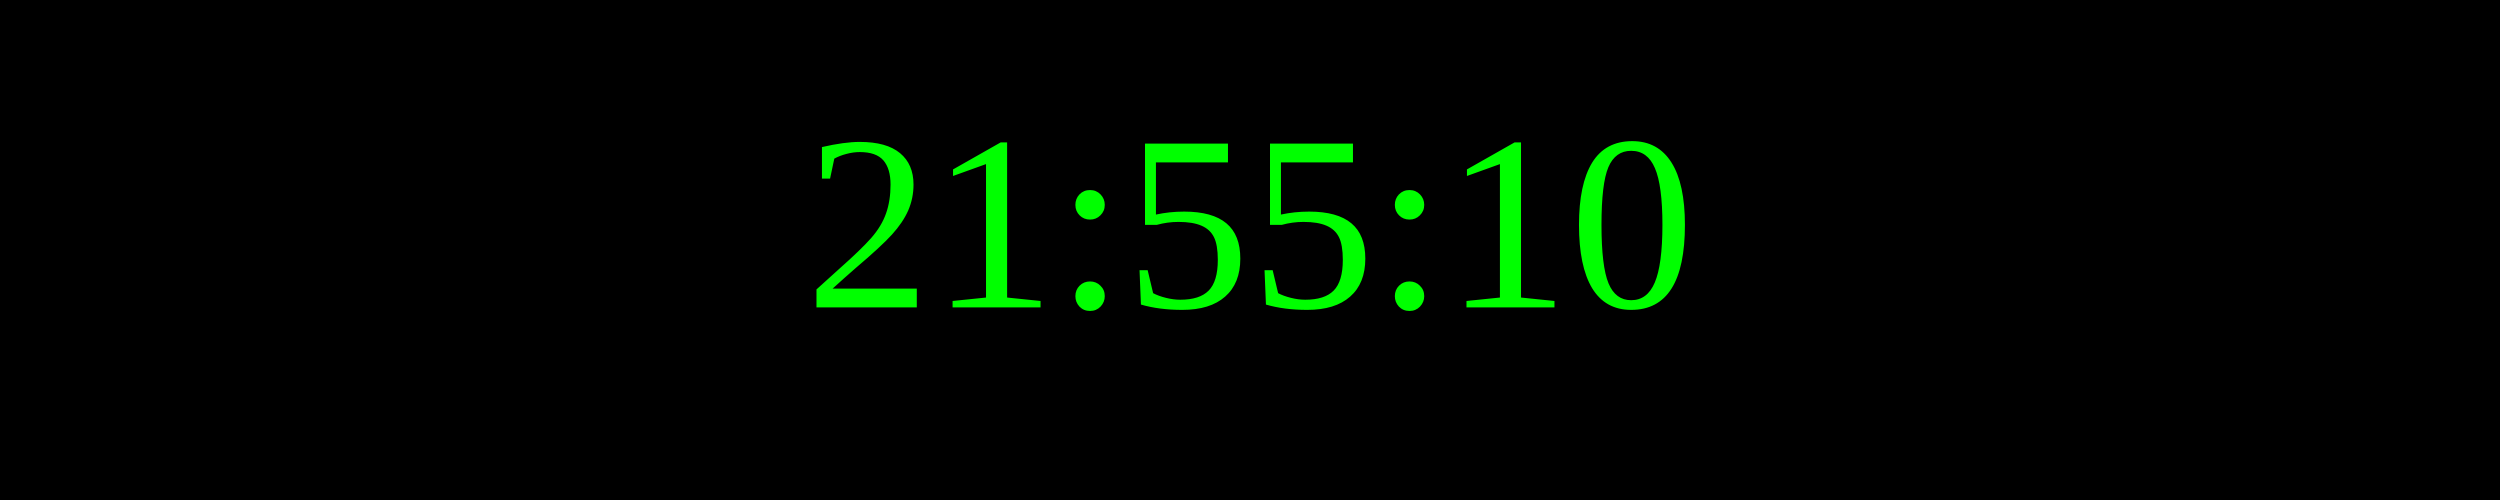
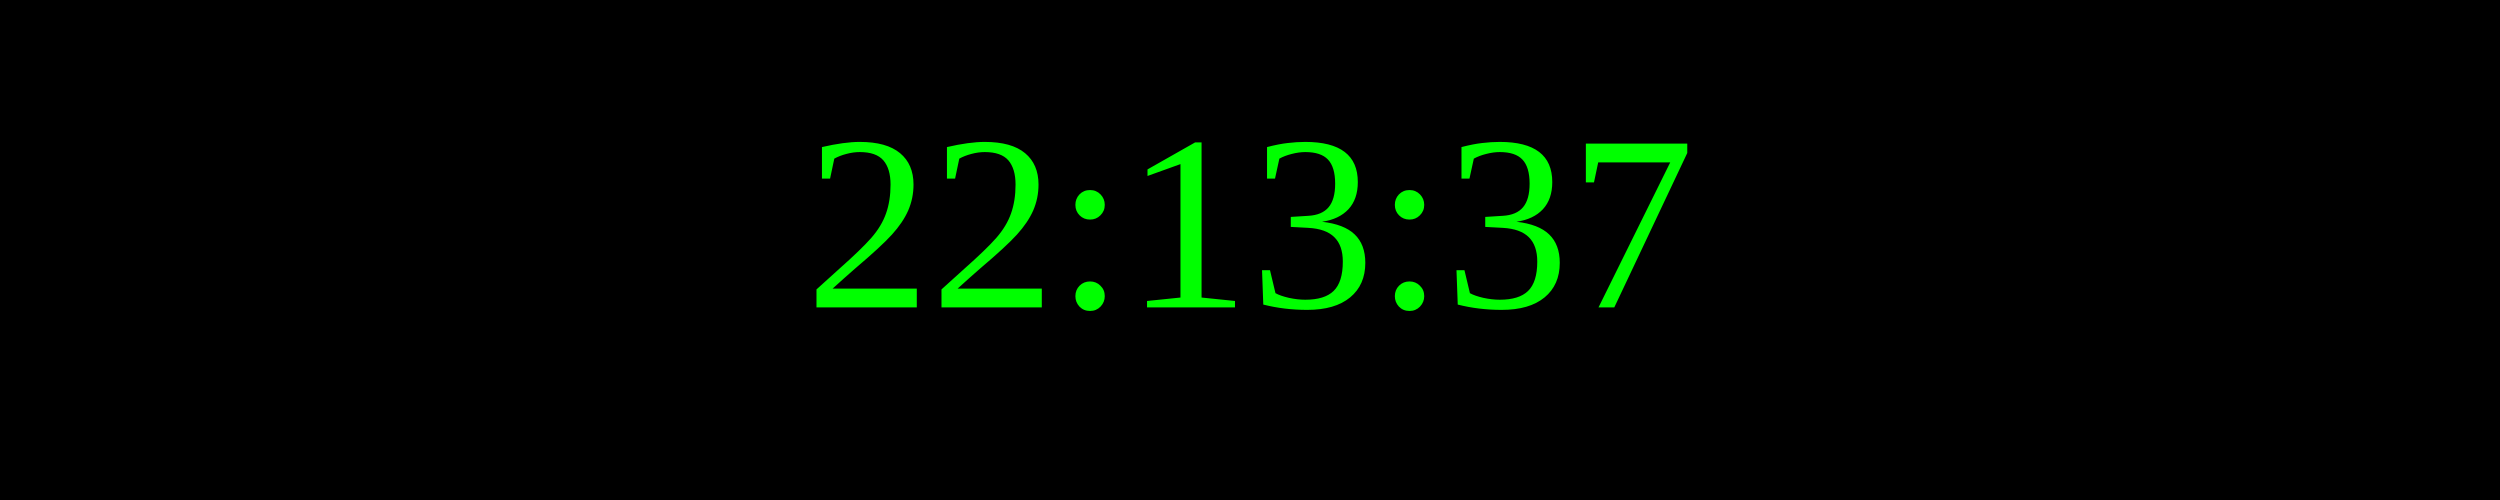
<svg xmlns="http://www.w3.org/2000/svg" width="250" height="50">
  <rect width="100%" height="100%" fill="black" />
  <text x="50%" y="50%" font-size="25" fill="lime" text-anchor="middle" dominant-baseline="middle">
- 21:55:10
+ 22:13:37
</text>
</svg>
